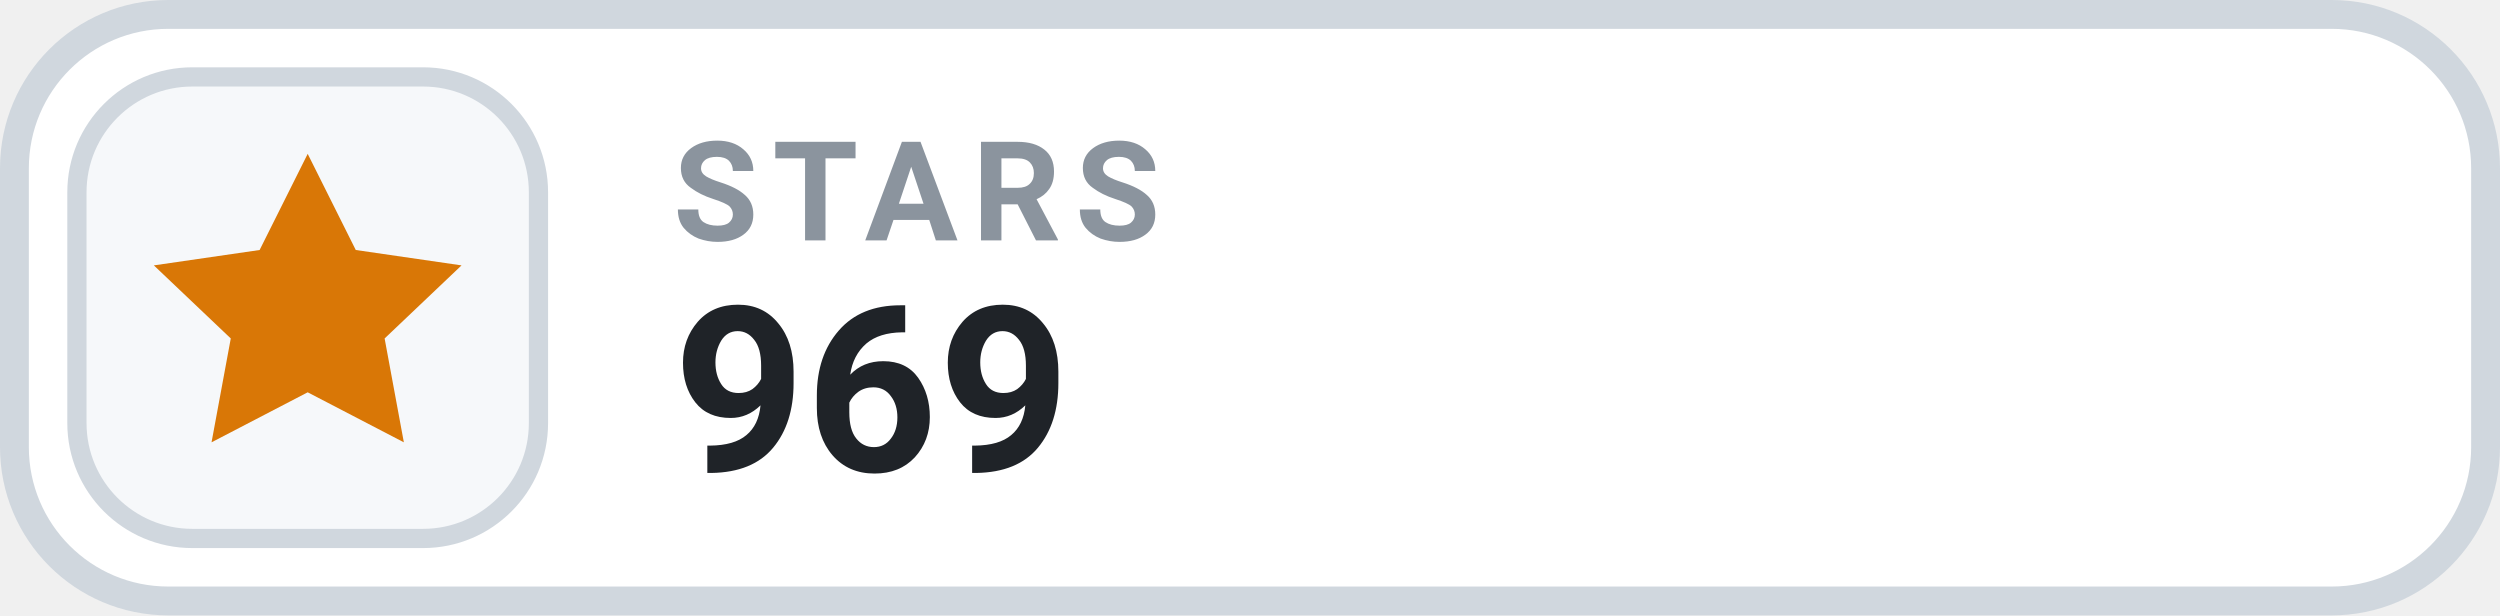
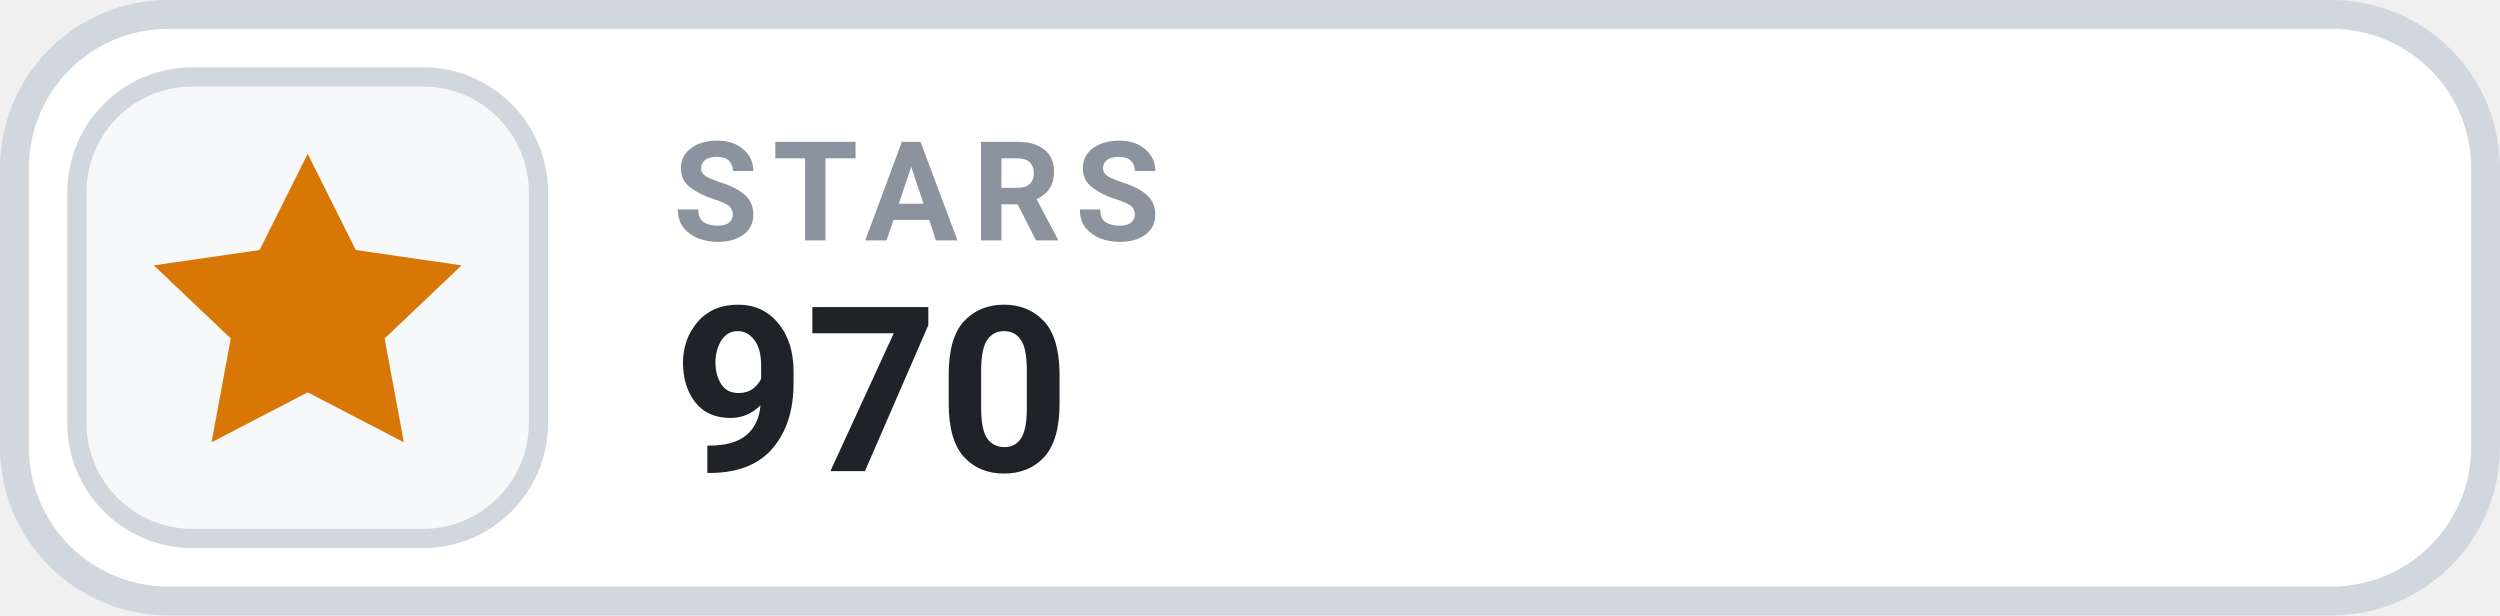
- <svg xmlns="http://www.w3.org/2000/svg" width="130" height="32" viewBox="0 0 130 32" role="img" aria-label="STARS 969">
+ <svg xmlns="http://www.w3.org/2000/svg" width="130" height="32" viewBox="0 0 130 32" role="img" aria-label="STARS 970">
  <rect x=".75" y=".75" width="128.5" height="30.5" rx="8" fill="#FFFFFF" stroke="#D0D7DE" stroke-width="1.5" />
  <rect x="4" y="4" width="24" height="24" rx="6" fill="#F6F8FA" stroke="#D0D7DE" stroke-width="1" />
  <g transform="translate(16 16)" style="color:#D97706;">
    <path d="M0 -8 l2.5 5 5.5 .8 -4 3.8 1 5.4 -5 -2.6 -5 2.6 1 -5.4 -4 -3.8 5.5 -.8 Z" fill="currentColor" />
  </g>
  <text x="35" y="12.5" fill="#8B949E" font-family="-apple-system,BlinkMacSystemFont,'Segoe UI',Roboto,Helvetica,Arial,sans-serif" font-size="7.2" font-weight="700" letter-spacing=".75">STARS</text>
-   <text x="35" y="24.5" fill="#1F2328" font-family="-apple-system,BlinkMacSystemFont,'Segoe UI',Roboto,Helvetica,Arial,sans-serif" font-size="12" font-weight="700">969</text>
+   <text x="35" y="24.5" fill="#1F2328" font-family="-apple-system,BlinkMacSystemFont,'Segoe UI',Roboto,Helvetica,Arial,sans-serif" font-size="12" font-weight="700">970</text>
</svg>
